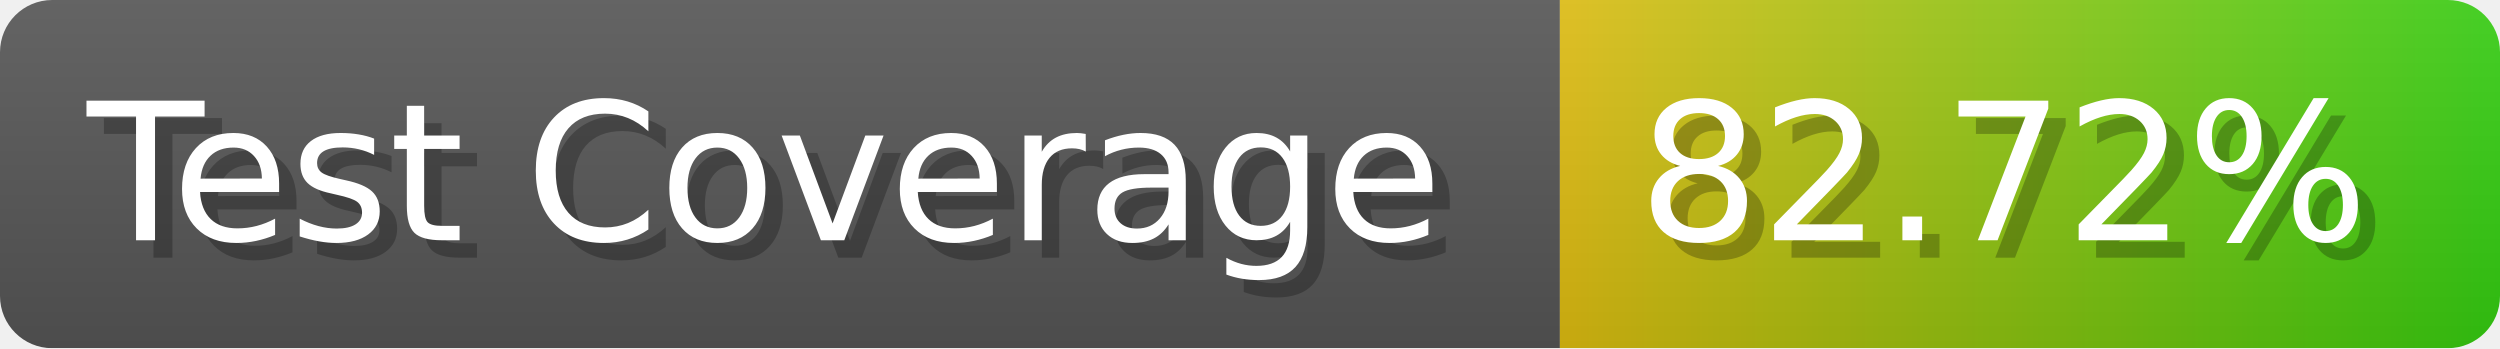
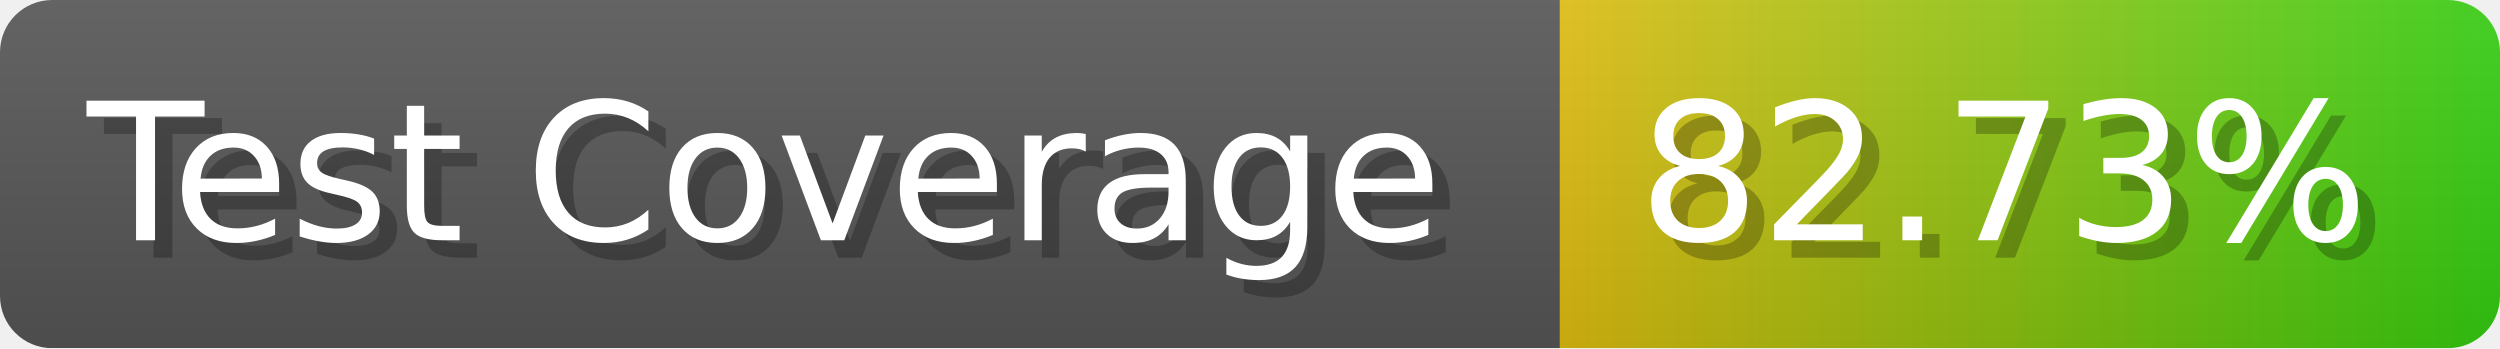
- <svg xmlns="http://www.w3.org/2000/svg" width="143.6" height="20" viewBox="0 0 1436 200" role="img" aria-label="Test Coverage: 82.72%">
+ <svg xmlns="http://www.w3.org/2000/svg" width="143.6" height="20" viewBox="0 0 1436 200" role="img" aria-label="Test Coverage: 82.73%">
  <linearGradient id="a" x2="0" y2="100%">
    <stop offset="0" stop-opacity=".1" stop-color="#EEE" />
    <stop offset="1" stop-opacity=".1" />
  </linearGradient>
  <mask id="m">
    <rect width="1436" height="200" rx="30" fill="#FFF" />
  </mask>
  <g mask="url(#m)">
    <rect width="896" height="200" fill="#555" />
    <rect width="540" height="200" fill="url(#x)" x="896" />
    <rect width="1436" height="200" fill="url(#a)" />
  </g>
  <g aria-hidden="true" fill="#fff" text-anchor="start" font-family="Verdana,DejaVu Sans,sans-serif" font-size="110">
    <text x="60" y="148" textLength="796" fill="#000" opacity="0.25">Test Coverage</text>
    <text x="50" y="138" textLength="796">Test Coverage</text>
-     <text x="951" y="148" textLength="440" fill="#000" opacity="0.25">82.72%</text>
-     <text x="941" y="138" textLength="440">82.72%</text>
+     <text x="951" y="148" textLength="440" fill="#000" opacity="0.25">82.73%</text>
+     <text x="941" y="138" textLength="440">82.73%</text>
  </g>
  <linearGradient id="x" x1="0%" y1="0%" x2="100%" y2="0%">
    <stop offset="0%" style="stop-color:#DB1" />
    <stop offset="100%" style="stop-color:#3C1" />
  </linearGradient>
</svg>
